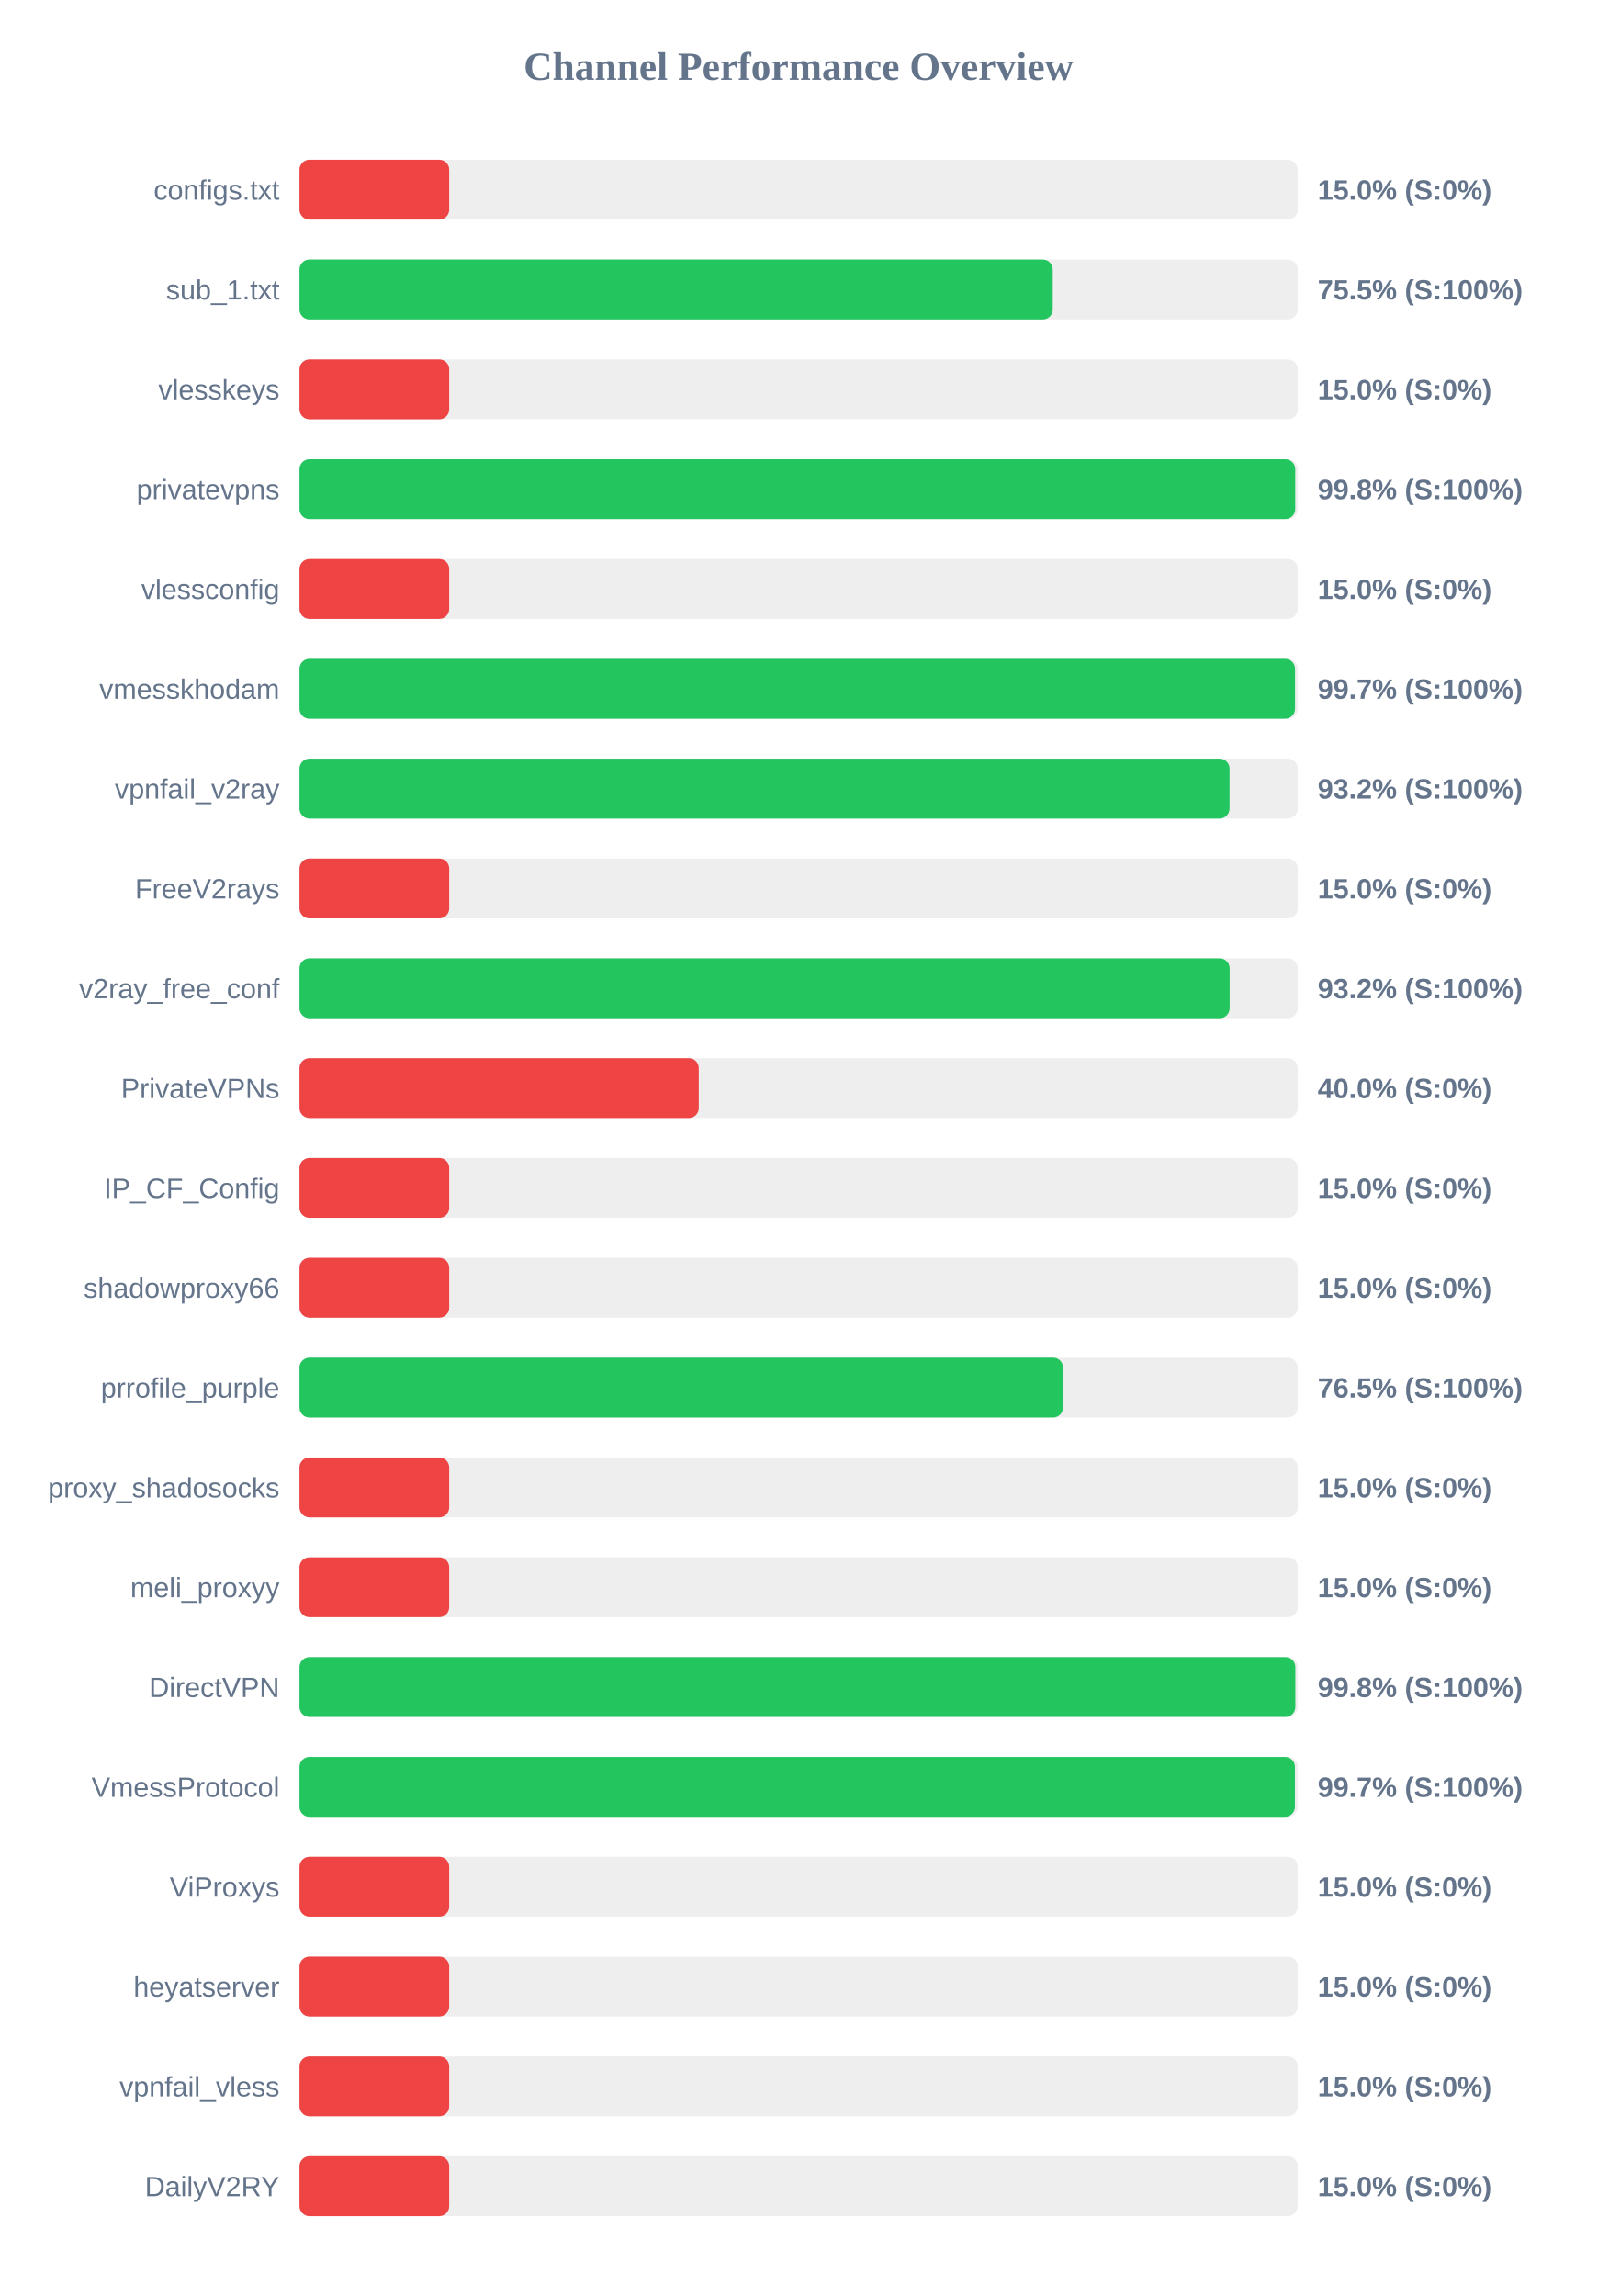
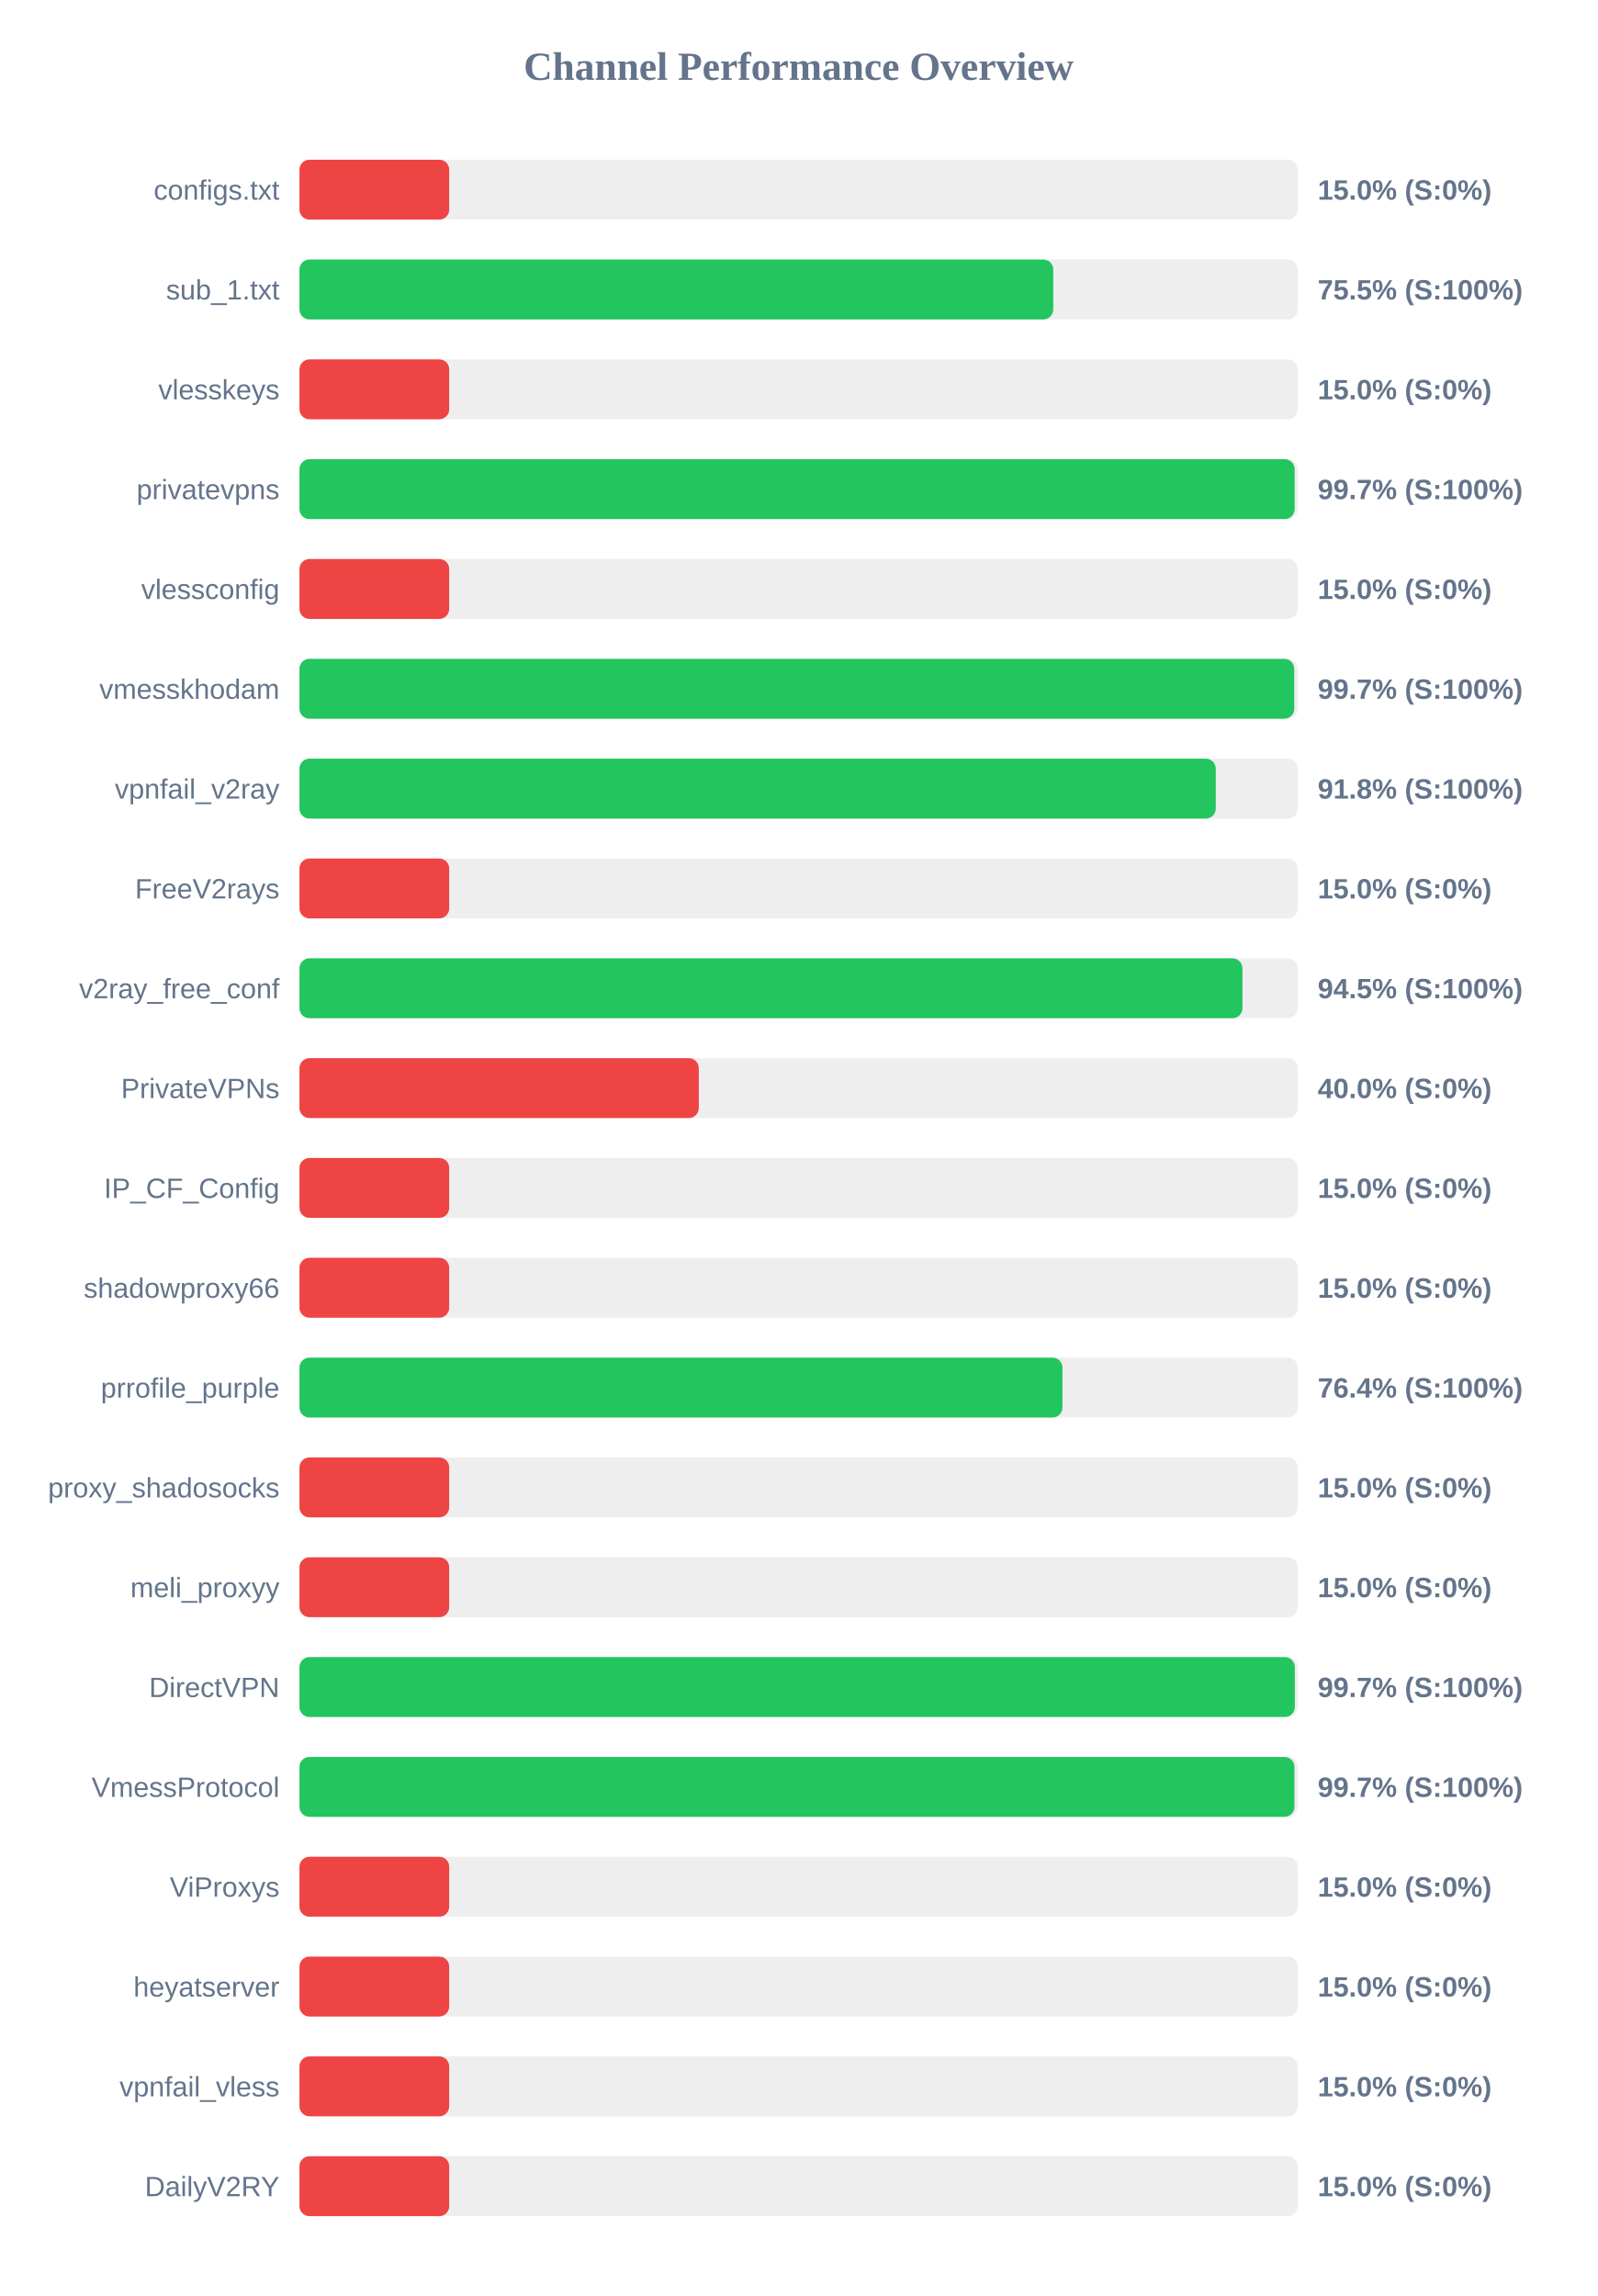
<svg xmlns="http://www.w3.org/2000/svg" width="800" height="1150" version="1.1">
  <style>
        .row { font: 14px Arial; fill: #64748b; }
        .score { font: bold 14px Arial; fill: #64748b; }
    </style>
  <text x="400" y="40" text-anchor="middle" font-size="20px" font-weight="bold" fill="#64748b">Channel Performance Overview</text>
  <rect x="150" y="80" width="500" height="30" fill="#eee" rx="5" />
  <rect x="150" y="80" width="75.0" height="30" fill="#ef4444" rx="5" />
  <text x="140" y="100" text-anchor="end" class="row">configs.txt</text>
  <text x="660" y="100" text-anchor="start" class="score">15.0% (S:0%)</text>
  <rect x="150" y="130" width="500" height="30" fill="#eee" rx="5" />
-   <rect x="150" y="130" width="377.3" height="30" fill="#22c55e" rx="5" />
+   <rect x="150" y="130" width="377.55" height="30" fill="#22c55e" rx="5" />
  <text x="140" y="150" text-anchor="end" class="row">sub_1.txt</text>
  <text x="660" y="150" text-anchor="start" class="score">75.5% (S:100%)</text>
  <rect x="150" y="180" width="500" height="30" fill="#eee" rx="5" />
  <rect x="150" y="180" width="75.0" height="30" fill="#ef4444" rx="5" />
  <text x="140" y="200" text-anchor="end" class="row">vlesskeys</text>
  <text x="660" y="200" text-anchor="start" class="score">15.0% (S:0%)</text>
  <rect x="150" y="230" width="500" height="30" fill="#eee" rx="5" />
-   <rect x="150" y="230" width="498.75" height="30" fill="#22c55e" rx="5" />
+   <rect x="150" y="230" width="498.45" height="30" fill="#22c55e" rx="5" />
  <text x="140" y="250" text-anchor="end" class="row">privatevpns</text>
-   <text x="660" y="250" text-anchor="start" class="score">99.8% (S:100%)</text>
+   <text x="660" y="250" text-anchor="start" class="score">99.7% (S:100%)</text>
  <rect x="150" y="280" width="500" height="30" fill="#eee" rx="5" />
  <rect x="150" y="280" width="75.0" height="30" fill="#ef4444" rx="5" />
  <text x="140" y="300" text-anchor="end" class="row">vlessconfig</text>
  <text x="660" y="300" text-anchor="start" class="score">15.0% (S:0%)</text>
  <rect x="150" y="330" width="500" height="30" fill="#eee" rx="5" />
-   <rect x="150" y="330" width="498.65" height="30" fill="#22c55e" rx="5" />
+   <rect x="150" y="330" width="498.25" height="30" fill="#22c55e" rx="5" />
  <text x="140" y="350" text-anchor="end" class="row">vmesskhodam</text>
  <text x="660" y="350" text-anchor="start" class="score">99.7% (S:100%)</text>
  <rect x="150" y="380" width="500" height="30" fill="#eee" rx="5" />
-   <rect x="150" y="380" width="465.85" height="30" fill="#22c55e" rx="5" />
+   <rect x="150" y="380" width="458.95" height="30" fill="#22c55e" rx="5" />
  <text x="140" y="400" text-anchor="end" class="row">vpnfail_v2ray</text>
-   <text x="660" y="400" text-anchor="start" class="score">93.2% (S:100%)</text>
+   <text x="660" y="400" text-anchor="start" class="score">91.8% (S:100%)</text>
  <rect x="150" y="430" width="500" height="30" fill="#eee" rx="5" />
  <rect x="150" y="430" width="75.0" height="30" fill="#ef4444" rx="5" />
  <text x="140" y="450" text-anchor="end" class="row">FreeV2rays</text>
  <text x="660" y="450" text-anchor="start" class="score">15.0% (S:0%)</text>
  <rect x="150" y="480" width="500" height="30" fill="#eee" rx="5" />
-   <rect x="150" y="480" width="465.9" height="30" fill="#22c55e" rx="5" />
+   <rect x="150" y="480" width="472.3" height="30" fill="#22c55e" rx="5" />
  <text x="140" y="500" text-anchor="end" class="row">v2ray_free_conf</text>
-   <text x="660" y="500" text-anchor="start" class="score">93.2% (S:100%)</text>
+   <text x="660" y="500" text-anchor="start" class="score">94.5% (S:100%)</text>
  <rect x="150" y="530" width="500" height="30" fill="#eee" rx="5" />
  <rect x="150" y="530" width="200.0" height="30" fill="#ef4444" rx="5" />
  <text x="140" y="550" text-anchor="end" class="row">PrivateVPNs</text>
  <text x="660" y="550" text-anchor="start" class="score">40.0% (S:0%)</text>
  <rect x="150" y="580" width="500" height="30" fill="#eee" rx="5" />
  <rect x="150" y="580" width="75.0" height="30" fill="#ef4444" rx="5" />
  <text x="140" y="600" text-anchor="end" class="row">IP_CF_Config</text>
  <text x="660" y="600" text-anchor="start" class="score">15.0% (S:0%)</text>
  <rect x="150" y="630" width="500" height="30" fill="#eee" rx="5" />
  <rect x="150" y="630" width="75.0" height="30" fill="#ef4444" rx="5" />
  <text x="140" y="650" text-anchor="end" class="row">shadowproxy66</text>
  <text x="660" y="650" text-anchor="start" class="score">15.0% (S:0%)</text>
  <rect x="150" y="680" width="500" height="30" fill="#eee" rx="5" />
-   <rect x="150" y="680" width="382.45" height="30" fill="#22c55e" rx="5" />
+   <rect x="150" y="680" width="382.15" height="30" fill="#22c55e" rx="5" />
  <text x="140" y="700" text-anchor="end" class="row">prrofile_purple</text>
-   <text x="660" y="700" text-anchor="start" class="score">76.5% (S:100%)</text>
+   <text x="660" y="700" text-anchor="start" class="score">76.4% (S:100%)</text>
  <rect x="150" y="730" width="500" height="30" fill="#eee" rx="5" />
  <rect x="150" y="730" width="75.0" height="30" fill="#ef4444" rx="5" />
  <text x="140" y="750" text-anchor="end" class="row">proxy_shadosocks</text>
  <text x="660" y="750" text-anchor="start" class="score">15.0% (S:0%)</text>
  <rect x="150" y="780" width="500" height="30" fill="#eee" rx="5" />
  <rect x="150" y="780" width="75.0" height="30" fill="#ef4444" rx="5" />
  <text x="140" y="800" text-anchor="end" class="row">meli_proxyy</text>
  <text x="660" y="800" text-anchor="start" class="score">15.0% (S:0%)</text>
  <rect x="150" y="830" width="500" height="30" fill="#eee" rx="5" />
-   <rect x="150" y="830" width="498.8" height="30" fill="#22c55e" rx="5" />
+   <rect x="150" y="830" width="498.55" height="30" fill="#22c55e" rx="5" />
  <text x="140" y="850" text-anchor="end" class="row">DirectVPN</text>
-   <text x="660" y="850" text-anchor="start" class="score">99.8% (S:100%)</text>
+   <text x="660" y="850" text-anchor="start" class="score">99.7% (S:100%)</text>
  <rect x="150" y="880" width="500" height="30" fill="#eee" rx="5" />
-   <rect x="150" y="880" width="498.6" height="30" fill="#22c55e" rx="5" />
+   <rect x="150" y="880" width="498.35" height="30" fill="#22c55e" rx="5" />
  <text x="140" y="900" text-anchor="end" class="row">VmessProtocol</text>
  <text x="660" y="900" text-anchor="start" class="score">99.7% (S:100%)</text>
  <rect x="150" y="930" width="500" height="30" fill="#eee" rx="5" />
  <rect x="150" y="930" width="75.0" height="30" fill="#ef4444" rx="5" />
  <text x="140" y="950" text-anchor="end" class="row">ViProxys</text>
  <text x="660" y="950" text-anchor="start" class="score">15.0% (S:0%)</text>
  <rect x="150" y="980" width="500" height="30" fill="#eee" rx="5" />
  <rect x="150" y="980" width="75.0" height="30" fill="#ef4444" rx="5" />
  <text x="140" y="1000" text-anchor="end" class="row">heyatserver</text>
  <text x="660" y="1000" text-anchor="start" class="score">15.0% (S:0%)</text>
  <rect x="150" y="1030" width="500" height="30" fill="#eee" rx="5" />
  <rect x="150" y="1030" width="75.0" height="30" fill="#ef4444" rx="5" />
  <text x="140" y="1050" text-anchor="end" class="row">vpnfail_vless</text>
  <text x="660" y="1050" text-anchor="start" class="score">15.0% (S:0%)</text>
  <rect x="150" y="1080" width="500" height="30" fill="#eee" rx="5" />
  <rect x="150" y="1080" width="75.0" height="30" fill="#ef4444" rx="5" />
  <text x="140" y="1100" text-anchor="end" class="row">DailyV2RY</text>
  <text x="660" y="1100" text-anchor="start" class="score">15.0% (S:0%)</text>
</svg>
